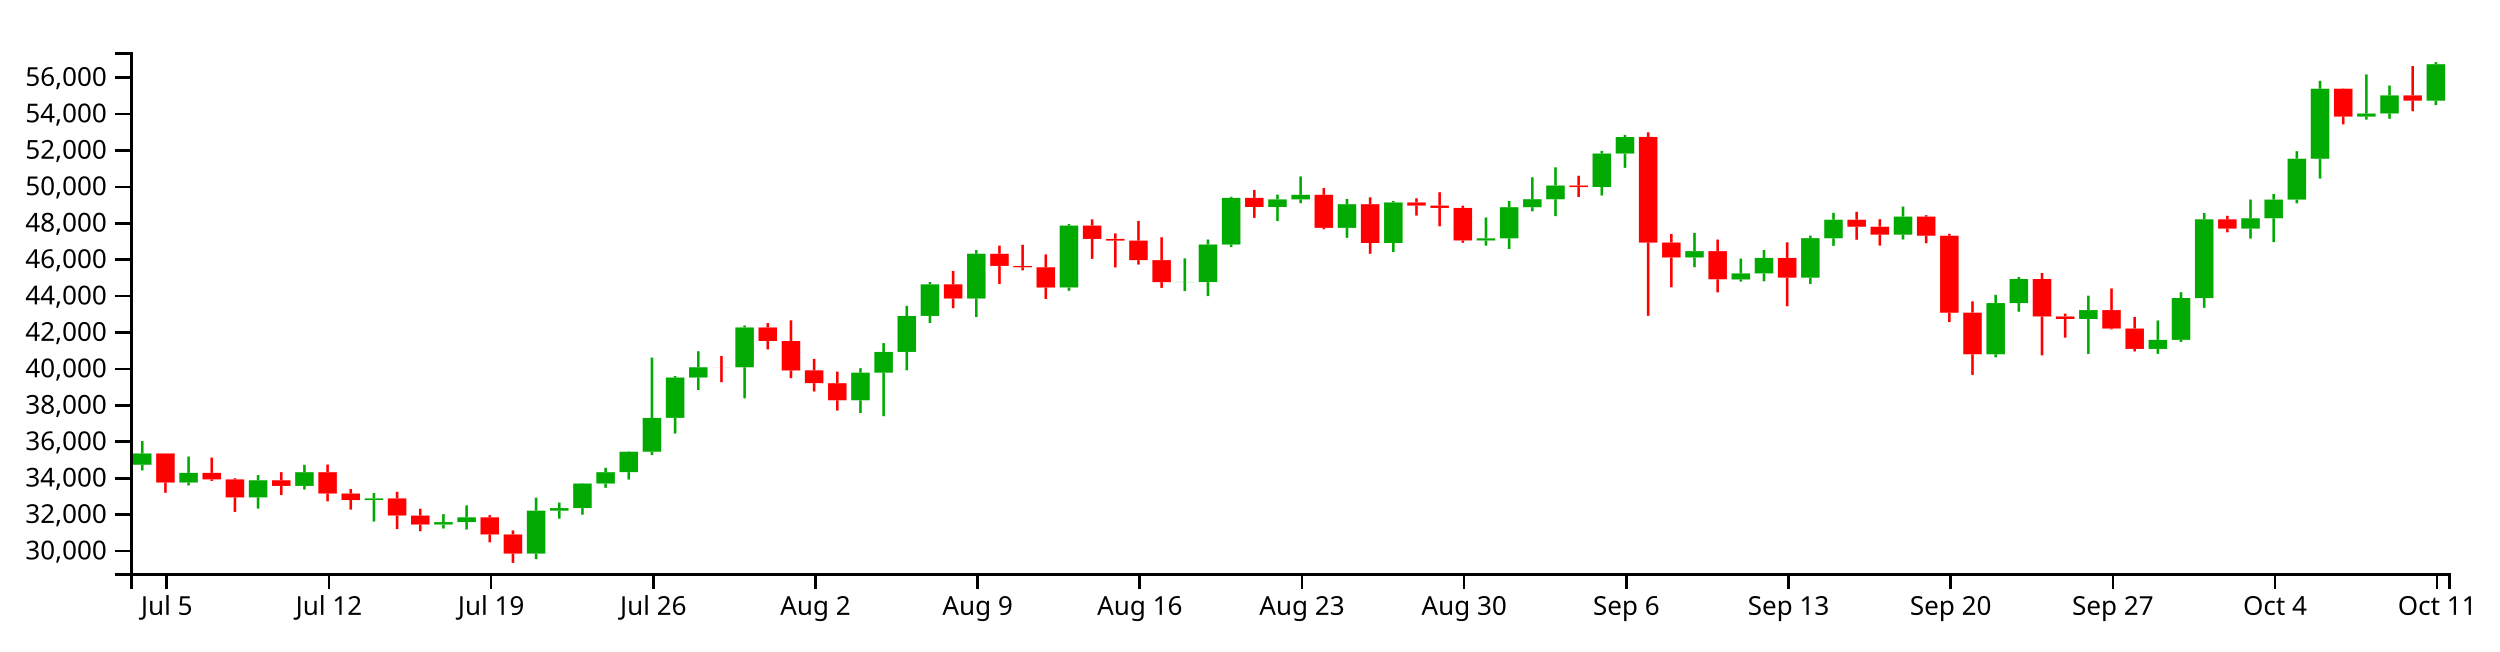
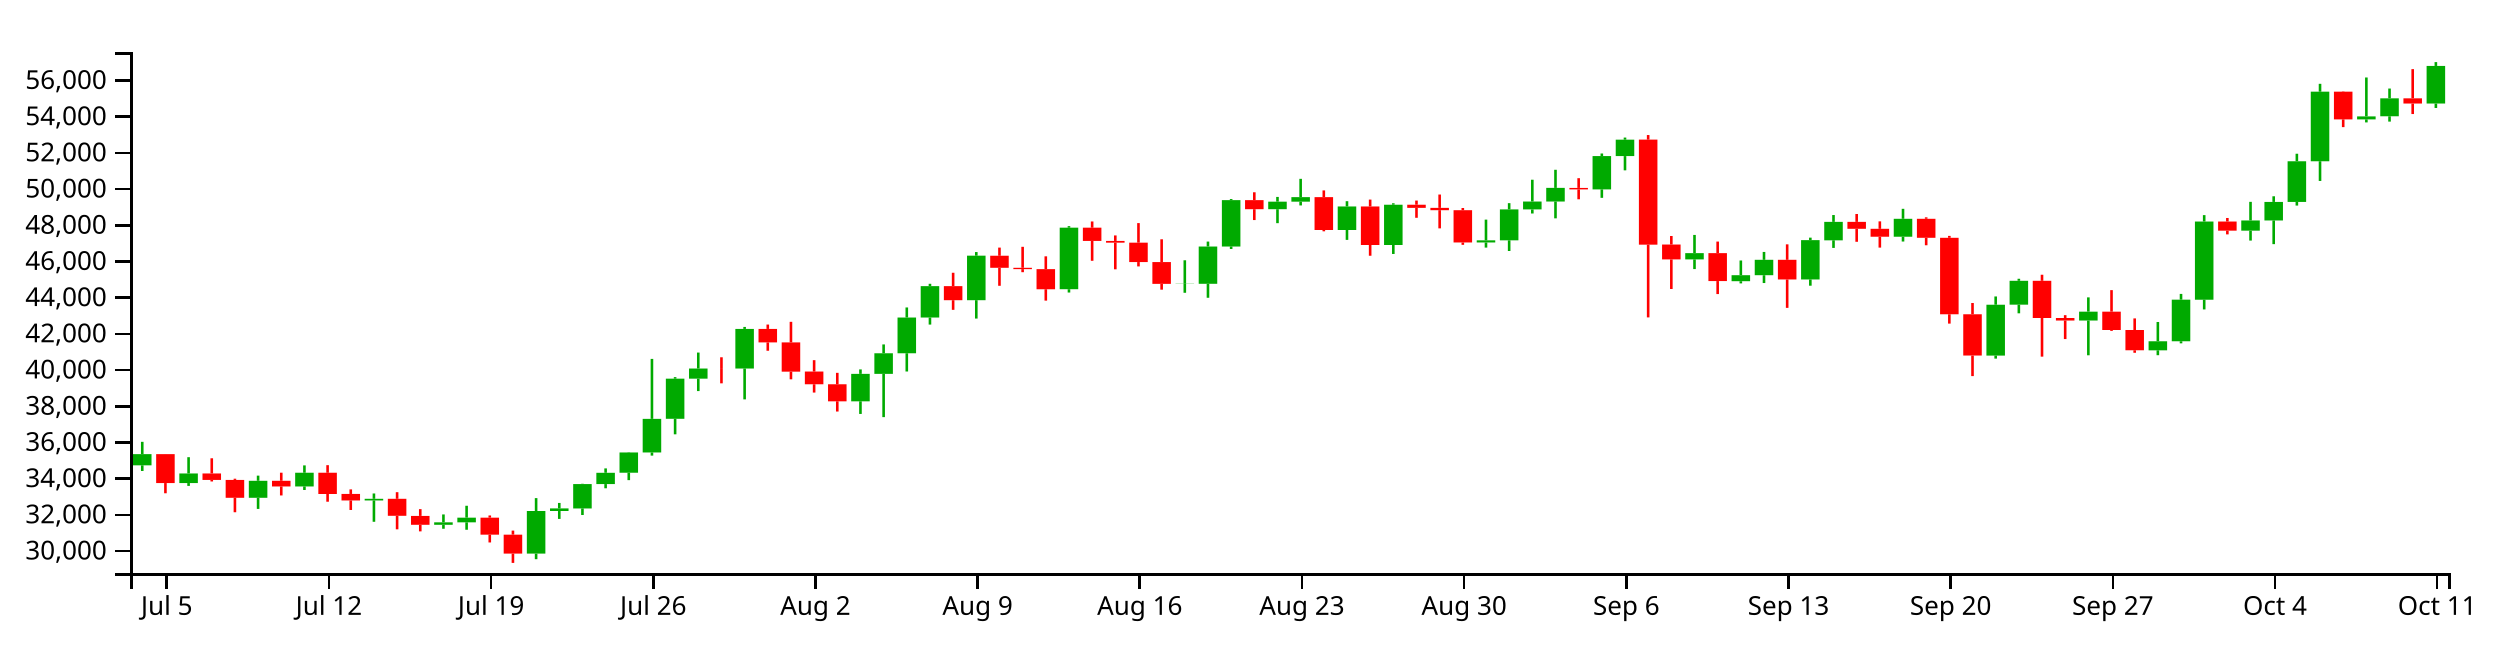
<svg xmlns="http://www.w3.org/2000/svg" version="1.1" width="960" height="250">
  <g transform="translate(50,20)">
    <style>.axis path,.axis line{fill:none;stroke:#000;shape-rendering:crispEdges;}path.candle{stroke:#000000;}path.candle.body{stroke-width:0;}path.candle.up{fill:#00AA00;stroke:#00AA00;}path.candle.down{fill:#FF0000;stroke:#FF0000;}</style>
    <g class="candlestick">
      <g class="data">
-         <path class="candle body up" d="M 1.068 158.452 l 7.117 0 L 8.185 154.134 l -7.117 0 L 1.068 158.452 M 18.86 165.298 l 7.117 0 L 25.978 161.592 l -7.117 0 L 18.86 165.298 M 45.55 170.994 l 7.117 0 L 52.667 164.419 l -7.117 0 L 45.55 170.994 M 63.343 166.608 l 7.117 0 L 70.46 161.32 l -7.117 0 L 63.343 166.608 M 90.032 172.019 l 7.117 0 L 97.149 171.383 l -7.117 0 L 90.032 172.019 M 116.721 181.427 l 7.117 0 L 123.838 180.474 l -7.117 0 L 116.721 181.427 M 125.618 180.474 l 7.117 0 L 132.735 178.666 l -7.117 0 L 125.618 180.474 M 152.307 192.571 l 7.117 0 L 159.424 176.107 l -7.117 0 L 152.307 192.571 M 161.204 176.107 l 7.117 0 L 168.321 175.105 l -7.117 0 L 161.204 176.107 M 170.1 175.107 l 7.117 0 L 177.217 165.69 l -7.117 0 L 170.1 175.107 M 178.996 165.69 l 7.117 0 L 186.114 161.326 l -7.117 0 L 178.996 165.69 M 187.893 161.302 l 7.117 0 L 195.01 153.473 l -7.117 0 L 187.893 161.302 M 196.789 153.473 l 7.117 0 L 203.906 140.489 l -7.117 0 L 196.789 153.473 M 205.686 140.463 l 7.117 0 L 212.803 124.962 l -7.117 0 L 205.686 140.463 M 214.582 124.971 l 7.117 0 L 221.699 121.034 l -7.117 0 L 214.582 124.971 M 232.375 121.041 l 7.117 0 L 239.492 105.741 l -7.117 0 L 232.375 121.041 M 276.857 133.71 l 7.117 0 L 283.974 123.107 l -7.117 0 L 276.857 133.71 M 285.754 123.107 l 7.117 0 L 292.871 115.139 l -7.117 0 L 285.754 123.107 M 294.65 115.139 l 7.117 0 L 301.767 101.331 l -7.117 0 L 294.65 115.139 M 303.547 101.331 l 7.117 0 L 310.664 89.193 l -7.117 0 L 303.547 101.331 M 321.339 94.635 l 7.117 0 L 328.457 77.438 l -7.117 0 L 321.339 94.635 M 356.925 90.399 l 7.117 0 L 364.042 66.622 l -7.117 0 L 356.925 90.399 M 401.407 88.33 l 7.117 0 L 408.525 88.265 l -7.117 0 L 401.407 88.33 M 410.304 88.306 l 7.117 0 L 417.421 73.891 l -7.117 0 L 410.304 88.306 M 419.2 73.891 l 7.117 0 L 426.317 55.975 l -7.117 0 L 419.2 73.891 M 436.993 59.476 l 7.117 0 L 444.11 56.557 l -7.117 0 L 436.993 59.476 M 445.89 56.557 l 7.117 0 L 453.007 54.812 l -7.117 0 L 445.89 56.557 M 463.683 67.503 l 7.117 0 L 470.8 58.417 l -7.117 0 L 463.683 67.503 M 481.475 73.309 l 7.117 0 L 488.593 57.741 l -7.117 0 L 481.475 73.309 M 517.061 72.337 l 7.117 0 L 524.178 71.511 l -7.117 0 L 517.061 72.337 M 525.958 71.511 l 7.117 0 L 533.075 59.555 l -7.117 0 L 525.958 71.511 M 534.854 59.555 l 7.117 0 L 541.971 56.505 l -7.117 0 L 534.854 59.555 M 543.75 56.506 l 7.117 0 L 550.868 51.243 l -7.117 0 L 543.75 56.506 M 561.543 51.814 l 7.117 0 L 568.661 38.95 l -7.117 0 L 561.543 51.814 M 570.44 38.95 l 7.117 0 L 577.557 32.607 l -7.117 0 L 570.44 38.95 M 597.129 78.873 l 7.117 0 L 604.246 76.447 l -7.117 0 L 597.129 78.873 M 614.922 87.307 l 7.117 0 L 622.039 84.989 l -7.117 0 L 614.922 87.307 M 623.818 84.989 l 7.117 0 L 630.936 79.034 l -7.117 0 L 623.818 84.989 M 641.611 86.618 l 7.117 0 L 648.729 71.437 l -7.117 0 L 641.611 86.618 M 650.508 71.495 l 7.117 0 L 657.625 64.375 l -7.117 0 L 650.508 71.495 M 677.197 70.119 l 7.117 0 L 684.314 63.176 l -7.117 0 L 677.197 70.119 M 712.783 116.037 l 7.117 0 L 719.9 96.389 l -7.117 0 L 712.783 116.037 M 721.679 96.37 l 7.117 0 L 728.796 87.146 l -7.117 0 L 721.679 96.37 M 748.369 102.494 l 7.117 0 L 755.486 99.065 l -7.117 0 L 748.369 102.494 M 775.058 114.002 l 7.117 0 L 782.175 110.511 l -7.117 0 L 775.058 114.002 M 783.954 110.511 l 7.117 0 L 791.072 94.427 l -7.117 0 L 783.954 110.511 M 792.851 94.456 l 7.117 0 L 799.968 64.233 l -7.117 0 L 792.851 94.456 M 810.644 67.777 l 7.117 0 L 817.761 63.825 l -7.117 0 L 810.644 67.777 M 819.54 63.825 l 7.117 0 L 826.657 56.657 l -7.117 0 L 819.54 63.825 M 828.437 56.657 l 7.117 0 L 835.554 40.943 l -7.117 0 L 828.437 56.657 M 837.333 40.943 l 7.117 0 L 844.45 14.067 l -7.117 0 L 837.333 40.943 M 855.126 24.765 l 7.117 0 L 862.243 23.603 l -7.117 0 L 855.126 24.765 M 864.022 23.573 l 7.117 0 L 871.14 16.622 l -7.117 0 L 864.022 23.573 M 881.815 18.655 l 7.117 0 L 888.932 4.65 l -7.117 0 L 881.815 18.655" />
-         <path class="candle body down" d="M 9.964 154.123 l 7.117 0 L 17.081 165.298 l -7.117 0 L 9.964 154.123 M 27.757 161.592 l 7.117 0 L 34.874 164.095 l -7.117 0 L 27.757 161.592 M 36.653 164.095 l 7.117 0 L 43.77 170.994 l -7.117 0 L 36.653 164.095 M 54.446 164.419 l 7.117 0 L 61.563 166.608 l -7.117 0 L 54.446 164.419 M 72.239 161.32 l 7.117 0 L 79.356 169.519 l -7.117 0 L 72.239 161.32 M 81.136 169.516 l 7.117 0 L 88.253 172.014 l -7.117 0 L 81.136 169.516 M 98.928 171.383 l 7.117 0 L 106.046 177.957 l -7.117 0 L 98.928 171.383 M 107.825 177.996 l 7.117 0 L 114.942 181.427 l -7.117 0 L 107.825 177.996 M 134.514 178.666 l 7.117 0 L 141.631 185.233 l -7.117 0 L 134.514 178.666 M 143.411 185.233 l 7.117 0 L 150.528 192.571 l -7.117 0 L 143.411 185.233 M 223.479 121.034 l 7.117 0 L 230.596 121.056 l -7.117 0 L 223.479 121.034 M 241.271 105.741 l 7.117 0 L 248.389 110.948 l -7.117 0 L 241.271 105.741 M 250.168 110.948 l 7.117 0 L 257.285 122.252 l -7.117 0 L 250.168 110.948 M 259.064 122.218 l 7.117 0 L 266.182 127.13 l -7.117 0 L 259.064 122.218 M 267.961 127.137 l 7.117 0 L 275.078 133.71 l -7.117 0 L 267.961 127.137 M 312.443 89.193 l 7.117 0 L 319.56 94.635 l -7.117 0 L 312.443 89.193 M 330.236 77.47 l 7.117 0 L 337.353 82.113 l -7.117 0 L 330.236 77.47 M 339.132 82.113 l 7.117 0 L 346.25 82.63 l -7.117 0 L 339.132 82.113 M 348.029 82.633 l 7.117 0 L 355.146 90.407 l -7.117 0 L 348.029 82.633 M 365.822 66.622 l 7.117 0 L 372.939 71.738 l -7.117 0 L 365.822 66.622 M 374.718 71.738 l 7.117 0 L 381.835 72.4 l -7.117 0 L 374.718 71.738 M 383.615 72.4 l 7.117 0 L 390.732 79.901 l -7.117 0 L 383.615 72.4 M 392.511 79.901 l 7.117 0 L 399.628 88.33 l -7.117 0 L 392.511 79.901 M 428.097 55.975 l 7.117 0 L 435.214 59.476 l -7.117 0 L 428.097 55.975 M 454.786 54.812 l 7.117 0 L 461.903 67.503 l -7.117 0 L 454.786 54.812 M 472.579 58.417 l 7.117 0 L 479.696 73.309 l -7.117 0 L 472.579 58.417 M 490.372 57.741 l 7.117 0 L 497.489 58.962 l -7.117 0 L 490.372 57.741 M 499.268 58.962 l 7.117 0 L 506.385 59.854 l -7.117 0 L 499.268 58.962 M 508.165 59.854 l 7.117 0 L 515.282 72.337 l -7.117 0 L 508.165 59.854 M 552.647 51.251 l 7.117 0 L 559.764 51.827 l -7.117 0 L 552.647 51.251 M 579.336 32.591 l 7.117 0 L 586.453 73.17 l -7.117 0 L 579.336 32.591 M 588.233 73.136 l 7.117 0 L 595.35 78.873 l -7.117 0 L 588.233 73.136 M 606.026 76.447 l 7.117 0 L 613.143 87.246 l -7.117 0 L 606.026 76.447 M 632.715 79.034 l 7.117 0 L 639.832 86.618 l -7.117 0 L 632.715 79.034 M 659.404 64.375 l 7.117 0 L 666.521 67.057 l -7.117 0 L 659.404 64.375 M 668.301 67.057 l 7.117 0 L 675.418 70.119 l -7.117 0 L 668.301 67.057 M 686.094 63.176 l 7.117 0 L 693.211 70.526 l -7.117 0 L 686.094 63.176 M 694.99 70.526 l 7.117 0 L 702.107 100.081 l -7.117 0 L 694.99 70.526 M 703.886 100.074 l 7.117 0 L 711.004 116.035 l -7.117 0 L 703.886 100.074 M 730.576 87.146 l 7.117 0 L 737.693 101.515 l -7.117 0 L 730.576 87.146 M 739.472 101.515 l 7.117 0 L 746.589 102.494 l -7.117 0 L 739.472 101.515 M 757.265 99.065 l 7.117 0 L 764.382 106.154 l -7.117 0 L 757.265 99.065 M 766.162 106.154 l 7.117 0 L 773.279 113.992 l -7.117 0 L 766.162 106.154 M 801.747 64.233 l 7.117 0 L 808.864 67.777 l -7.117 0 L 801.747 64.233 M 846.23 14.067 l 7.117 0 L 853.347 24.765 l -7.117 0 L 846.23 14.067 M 872.919 16.622 l 7.117 0 L 880.036 18.655 l -7.117 0 L 872.919 16.622" />
+         <path class="candle body up" d="M 1.068 158.688 l 7.117 0 L 8.185 154.397 l -7.117 0 L 1.068 158.688 M 18.86 165.491 l 7.117 0 L 25.978 161.809 l -7.117 0 L 18.86 165.491 M 45.55 171.151 l 7.117 0 L 52.667 164.618 l -7.117 0 L 45.55 171.151 M 63.343 166.793 l 7.117 0 L 70.46 161.538 l -7.117 0 L 63.343 166.793 M 90.032 172.17 l 7.117 0 L 97.149 171.538 l -7.117 0 L 90.032 172.17 M 116.721 181.519 l 7.117 0 L 123.838 180.572 l -7.117 0 L 116.721 181.519 M 125.618 180.572 l 7.117 0 L 132.735 178.776 l -7.117 0 L 125.618 180.572 M 152.307 192.593 l 7.117 0 L 159.424 176.233 l -7.117 0 L 152.307 192.593 M 161.204 176.233 l 7.117 0 L 168.321 175.237 l -7.117 0 L 161.204 176.233 M 170.1 175.239 l 7.117 0 L 177.217 165.881 l -7.117 0 L 170.1 175.239 M 178.996 165.881 l 7.117 0 L 186.114 161.544 l -7.117 0 L 178.996 165.881 M 187.893 161.521 l 7.117 0 L 195.01 153.741 l -7.117 0 L 187.893 161.521 M 196.789 153.741 l 7.117 0 L 203.906 140.838 l -7.117 0 L 196.789 153.741 M 205.686 140.812 l 7.117 0 L 212.803 125.408 l -7.117 0 L 205.686 140.812 M 214.582 125.417 l 7.117 0 L 221.699 121.505 l -7.117 0 L 214.582 125.417 M 232.375 121.512 l 7.117 0 L 239.492 106.308 l -7.117 0 L 232.375 121.512 M 276.857 134.101 l 7.117 0 L 283.974 123.565 l -7.117 0 L 276.857 134.101 M 285.754 123.565 l 7.117 0 L 292.871 115.647 l -7.117 0 L 285.754 123.565 M 294.65 115.647 l 7.117 0 L 301.767 101.926 l -7.117 0 L 294.65 115.647 M 303.547 101.926 l 7.117 0 L 310.664 89.864 l -7.117 0 L 303.547 101.926 M 321.339 95.272 l 7.117 0 L 328.457 78.183 l -7.117 0 L 321.339 95.272 M 356.925 91.062 l 7.117 0 L 364.042 67.434 l -7.117 0 L 356.925 91.062 M 401.407 89.006 l 7.117 0 L 408.525 88.941 l -7.117 0 L 401.407 89.006 M 410.304 88.982 l 7.117 0 L 417.421 74.658 l -7.117 0 L 410.304 88.982 M 419.2 74.658 l 7.117 0 L 426.317 56.854 l -7.117 0 L 419.2 74.658 M 436.993 60.333 l 7.117 0 L 444.11 57.433 l -7.117 0 L 436.993 60.333 M 445.89 57.433 l 7.117 0 L 453.007 55.698 l -7.117 0 L 445.89 57.433 M 463.683 68.31 l 7.117 0 L 470.8 59.28 l -7.117 0 L 463.683 68.31 M 481.475 74.079 l 7.117 0 L 488.593 58.609 l -7.117 0 L 481.475 74.079 M 517.061 73.113 l 7.117 0 L 524.178 72.293 l -7.117 0 L 517.061 73.113 M 525.958 72.293 l 7.117 0 L 533.075 60.412 l -7.117 0 L 525.958 72.293 M 534.854 60.412 l 7.117 0 L 541.971 57.381 l -7.117 0 L 534.854 60.412 M 543.75 57.381 l 7.117 0 L 550.868 52.151 l -7.117 0 L 543.75 57.381 M 561.543 52.719 l 7.117 0 L 568.661 39.936 l -7.117 0 L 561.543 52.719 M 570.44 39.936 l 7.117 0 L 577.557 33.633 l -7.117 0 L 570.44 39.936 M 597.129 79.608 l 7.117 0 L 604.246 77.198 l -7.117 0 L 597.129 79.608 M 614.922 87.99 l 7.117 0 L 622.039 85.686 l -7.117 0 L 614.922 87.99 M 623.818 85.686 l 7.117 0 L 630.936 79.768 l -7.117 0 L 623.818 85.686 M 641.611 87.305 l 7.117 0 L 648.729 72.219 l -7.117 0 L 641.611 87.305 M 650.508 72.276 l 7.117 0 L 657.625 65.201 l -7.117 0 L 650.508 72.276 M 677.197 70.909 l 7.117 0 L 684.314 64.01 l -7.117 0 L 677.197 70.909 M 712.783 116.539 l 7.117 0 L 719.9 97.014 l -7.117 0 L 712.783 116.539 M 721.679 96.995 l 7.117 0 L 728.796 87.83 l -7.117 0 L 721.679 96.995 M 748.369 103.081 l 7.117 0 L 755.486 99.674 l -7.117 0 L 748.369 103.081 M 775.058 114.518 l 7.117 0 L 782.175 111.048 l -7.117 0 L 775.058 114.518 M 783.954 111.048 l 7.117 0 L 791.072 95.065 l -7.117 0 L 783.954 111.048 M 792.851 95.094 l 7.117 0 L 799.968 65.06 l -7.117 0 L 792.851 95.094 M 810.644 68.582 l 7.117 0 L 817.761 64.655 l -7.117 0 L 810.644 68.582 M 819.54 64.655 l 7.117 0 L 826.657 57.532 l -7.117 0 L 819.54 64.655 M 828.437 57.532 l 7.117 0 L 835.554 41.916 l -7.117 0 L 828.437 57.532 M 837.333 41.916 l 7.117 0 L 844.45 15.209 l -7.117 0 L 837.333 41.916 M 855.126 25.84 l 7.117 0 L 862.243 24.685 l -7.117 0 L 855.126 25.84 M 864.022 24.655 l 7.117 0 L 871.14 17.747 l -7.117 0 L 864.022 24.655 M 881.815 19.767 l 7.117 0 L 888.932 5.327 l -7.117 0 L 881.815 19.767" />
+         <path class="candle body down" d="M 9.964 154.386 l 7.117 0 L 17.081 165.491 l -7.117 0 L 9.964 154.386 M 27.757 161.809 l 7.117 0 L 34.874 164.296 l -7.117 0 L 27.757 161.809 M 36.653 164.296 l 7.117 0 L 43.77 171.151 l -7.117 0 L 36.653 164.296 M 54.446 164.618 l 7.117 0 L 61.563 166.793 l -7.117 0 L 54.446 164.618 M 72.239 161.538 l 7.117 0 L 79.356 169.686 l -7.117 0 L 72.239 161.538 M 81.136 169.683 l 7.117 0 L 88.253 172.166 l -7.117 0 L 81.136 169.683 M 98.928 171.538 l 7.117 0 L 106.046 178.071 l -7.117 0 L 98.928 171.538 M 107.825 178.109 l 7.117 0 L 114.942 181.519 l -7.117 0 L 107.825 178.109 M 134.514 178.776 l 7.117 0 L 141.631 185.301 l -7.117 0 L 134.514 178.776 M 143.411 185.301 l 7.117 0 L 150.528 192.593 l -7.117 0 L 143.411 185.301 M 223.479 121.505 l 7.117 0 L 230.596 121.526 l -7.117 0 L 223.479 121.505 M 241.271 106.308 l 7.117 0 L 248.389 111.482 l -7.117 0 L 241.271 106.308 M 250.168 111.482 l 7.117 0 L 257.285 122.715 l -7.117 0 L 250.168 111.482 M 259.064 122.681 l 7.117 0 L 266.182 127.563 l -7.117 0 L 259.064 122.681 M 267.961 127.57 l 7.117 0 L 275.078 134.101 l -7.117 0 L 267.961 127.57 M 312.443 89.864 l 7.117 0 L 319.56 95.272 l -7.117 0 L 312.443 89.864 M 330.236 78.214 l 7.117 0 L 337.353 82.828 l -7.117 0 L 330.236 78.214 M 339.132 82.828 l 7.117 0 L 346.25 83.342 l -7.117 0 L 339.132 82.828 M 348.029 83.344 l 7.117 0 L 355.146 91.07 l -7.117 0 L 348.029 83.344 M 365.822 67.435 l 7.117 0 L 372.939 72.518 l -7.117 0 L 365.822 67.435 M 374.718 72.518 l 7.117 0 L 381.835 73.176 l -7.117 0 L 374.718 72.518 M 383.615 73.176 l 7.117 0 L 390.732 80.63 l -7.117 0 L 383.615 73.176 M 392.511 80.63 l 7.117 0 L 399.628 89.006 l -7.117 0 L 392.511 80.63 M 428.097 56.854 l 7.117 0 L 435.214 60.333 l -7.117 0 L 428.097 56.854 M 454.786 55.698 l 7.117 0 L 461.903 68.31 l -7.117 0 L 454.786 55.698 M 472.579 59.28 l 7.117 0 L 479.696 74.079 l -7.117 0 L 472.579 59.28 M 490.372 58.609 l 7.117 0 L 497.489 59.822 l -7.117 0 L 490.372 58.609 M 499.268 59.822 l 7.117 0 L 506.385 60.708 l -7.117 0 L 499.268 59.822 M 508.165 60.708 l 7.117 0 L 515.282 73.113 l -7.117 0 L 508.165 60.708 M 552.647 52.159 l 7.117 0 L 559.764 52.732 l -7.117 0 L 552.647 52.159 M 579.336 33.617 l 7.117 0 L 586.453 73.941 l -7.117 0 L 579.336 33.617 M 588.233 73.907 l 7.117 0 L 595.35 79.608 l -7.117 0 L 588.233 73.907 M 606.026 77.198 l 7.117 0 L 613.143 87.929 l -7.117 0 L 606.026 77.198 M 632.715 79.768 l 7.117 0 L 639.832 87.305 l -7.117 0 L 632.715 79.768 M 659.404 65.201 l 7.117 0 L 666.521 67.867 l -7.117 0 L 659.404 65.201 M 668.301 67.867 l 7.117 0 L 675.418 70.909 l -7.117 0 L 668.301 67.867 M 686.094 64.01 l 7.117 0 L 693.211 71.314 l -7.117 0 L 686.094 64.01 M 694.99 71.314 l 7.117 0 L 702.107 100.684 l -7.117 0 L 694.99 71.314 M 703.886 100.677 l 7.117 0 L 711.004 116.537 l -7.117 0 L 703.886 100.677 M 730.576 87.83 l 7.117 0 L 737.693 102.109 l -7.117 0 L 730.576 87.83 M 739.472 102.109 l 7.117 0 L 746.589 103.081 l -7.117 0 L 739.472 102.109 M 757.265 99.674 l 7.117 0 L 764.382 106.718 l -7.117 0 L 757.265 99.674 M 766.162 106.718 l 7.117 0 L 773.279 114.507 l -7.117 0 L 766.162 106.718 M 801.747 65.06 l 7.117 0 L 808.864 68.582 l -7.117 0 L 801.747 65.06 M 846.23 15.209 l 7.117 0 L 853.347 25.84 l -7.117 0 L 846.23 15.209 M 872.919 17.747 l 7.117 0 L 880.036 19.768 l -7.117 0 L 872.919 17.747" />
        <path class="candle body equal" />
-         <path class="candle wick up" d="M 4.626 149.369 L 4.626 154.134 M 4.626 158.452 L 4.626 160.633 M 22.419 155.306 L 22.419 161.592 M 22.419 165.298 L 22.419 166.404 M 49.108 162.432 L 49.108 164.419 M 49.108 170.994 L 49.108 175.292 M 66.901 158.473 L 66.901 161.32 M 66.901 166.608 L 66.901 167.981 M 93.591 169.327 L 93.591 171.383 M 93.591 172.019 L 93.591 180.265 M 120.28 177.426 L 120.28 180.474 M 120.28 181.427 L 120.28 182.962 M 129.176 174.076 L 129.176 178.666 M 129.176 180.474 L 129.176 183.349 M 155.866 171.118 L 155.866 176.107 M 155.866 192.571 L 155.866 194.723 M 164.762 172.982 L 164.762 175.105 M 164.762 176.107 L 164.762 179.16 M 173.659 165.579 L 173.659 165.69 M 173.659 175.107 L 173.659 177.647 M 182.555 159.634 L 182.555 161.326 M 182.555 165.69 L 182.555 167.319 M 191.451 153.354 L 191.451 153.473 M 191.451 161.302 L 191.451 164.172 M 200.348 117.324 L 200.348 140.489 M 200.348 153.473 L 200.348 154.699 M 209.244 124.369 L 209.244 124.962 M 209.244 140.463 L 209.244 146.466 M 218.141 114.877 L 218.141 121.034 M 218.141 124.971 L 218.141 129.759 M 235.934 104.969 L 235.934 105.741 M 235.934 121.041 L 235.934 132.967 M 280.416 121.383 L 280.416 123.107 M 280.416 133.71 L 280.416 138.594 M 289.312 111.73 L 289.312 115.139 M 289.312 123.107 L 289.312 139.824 M 298.209 97.446 L 298.209 101.331 M 298.209 115.139 L 298.209 122.193 M 307.105 88.302 L 307.105 89.193 M 307.105 101.331 L 307.105 104.062 M 324.898 76.034 L 324.898 77.438 M 324.898 94.635 L 324.898 101.736 M 360.484 66.021 L 360.484 66.622 M 360.484 90.399 L 360.484 91.677 M 404.966 79.21 L 404.966 88.265 M 404.966 88.33 L 404.966 91.776 M 413.862 71.986 L 413.862 73.891 M 413.862 88.306 L 413.862 93.703 M 422.759 55.552 L 422.759 55.975 M 422.759 73.891 L 422.759 74.854 M 440.552 54.734 L 440.552 56.557 M 440.552 59.476 L 440.552 64.874 M 449.448 47.74 L 449.448 54.812 M 449.448 56.557 L 449.448 58.027 M 467.241 56.382 L 467.241 58.417 M 467.241 67.503 L 467.241 71.334 M 485.034 57.182 L 485.034 57.741 M 485.034 73.309 L 485.034 76.777 M 520.62 63.503 L 520.62 71.511 M 520.62 72.337 L 520.62 74.315 M 529.516 57.139 L 529.516 59.555 M 529.516 71.511 L 529.516 75.63 M 538.413 48.089 L 538.413 56.505 M 538.413 59.555 L 538.413 61.139 M 547.309 44.244 L 547.309 51.243 M 547.309 56.506 L 547.309 63.008 M 565.102 37.949 L 565.102 38.95 M 565.102 51.814 L 565.102 55.083 M 573.998 31.795 L 573.998 32.607 M 573.998 38.95 L 573.998 44.458 M 600.688 69.42 L 600.688 76.447 M 600.688 78.873 L 600.688 82.616 M 618.481 79.295 L 618.481 84.989 M 618.481 87.307 L 618.481 88.146 M 627.377 75.993 L 627.377 79.034 M 627.377 84.989 L 627.377 88.008 M 645.17 70.469 L 645.17 71.437 M 645.17 86.618 L 645.17 89.04 M 654.066 61.727 L 654.066 64.375 M 654.066 71.495 L 654.066 74.439 M 680.756 59.327 L 680.756 63.176 M 680.756 70.119 L 680.756 71.968 M 716.341 93.193 L 716.341 96.389 M 716.341 116.037 L 716.341 117.217 M 725.238 86.358 L 725.238 87.146 M 725.238 96.37 L 725.238 99.707 M 751.927 93.547 L 751.927 99.065 M 751.927 102.494 L 751.927 115.926 M 778.617 103.058 L 778.617 110.511 M 778.617 114.002 L 778.617 115.899 M 787.513 92.209 L 787.513 94.427 M 787.513 110.511 L 787.513 111.309 M 796.409 61.762 L 796.409 64.233 M 796.409 94.456 L 796.409 98.211 M 814.202 56.635 L 814.202 63.825 M 814.202 67.777 L 814.202 71.602 M 823.099 54.481 L 823.099 56.657 M 823.099 63.825 L 823.099 72.979 M 831.995 38.045 L 831.995 40.943 M 831.995 56.657 L 831.995 58.074 M 840.892 11.025 L 840.892 14.067 M 840.892 40.943 L 840.892 48.563 M 858.685 8.577 L 858.685 23.603 M 858.685 24.765 L 858.685 25.938 M 867.581 12.85 L 867.581 16.622 M 867.581 23.573 L 867.581 25.629 M 885.374 3.846 L 885.374 4.65 M 885.374 18.655 L 885.374 20.361" style="stroke-width: 1px;" />
-         <path class="candle wick down" d="M 13.523 154.083 L 13.523 154.123 M 13.523 165.298 L 13.523 169.246 M 31.315 155.724 L 31.315 161.592 M 31.315 164.095 L 31.315 164.685 M 40.212 163.623 L 40.212 164.095 M 40.212 170.994 L 40.212 176.579 M 58.005 161.299 L 58.005 164.419 M 58.005 166.608 L 58.005 170.091 M 75.798 158.387 L 75.798 161.32 M 75.798 169.519 L 75.798 172.514 M 84.694 167.747 L 84.694 169.516 M 84.694 172.014 L 84.694 175.703 M 102.487 168.829 L 102.487 171.383 M 102.487 177.957 L 102.487 183.181 M 111.383 175.375 L 111.383 177.996 M 111.383 181.427 L 111.383 183.971 M 138.073 177.824 L 138.073 178.666 M 138.073 185.233 L 138.073 188.255 M 146.969 183.67 L 146.969 185.233 M 146.969 192.571 L 146.969 196.154 M 227.037 116.695 L 227.037 121.034 M 227.037 121.056 L 227.037 126.765 M 244.83 104.051 L 244.83 105.741 M 244.83 110.948 L 244.83 114.176 M 253.727 102.995 L 253.727 110.948 M 253.727 122.252 L 253.727 125.213 M 262.623 117.814 L 262.623 122.218 M 262.623 127.13 L 262.623 130.332 M 271.519 122.709 L 271.519 127.137 M 271.519 133.71 L 271.519 137.661 M 316.002 84.036 L 316.002 89.193 M 316.002 94.635 L 316.002 98.365 M 333.794 74.315 L 333.794 77.47 M 333.794 82.113 L 333.794 89.075 M 342.691 74.011 L 342.691 82.113 M 342.691 82.63 L 342.691 83.818 M 351.587 77.685 L 351.587 82.633 M 351.587 90.407 L 351.587 94.806 M 369.38 64.217 L 369.38 66.622 M 369.38 71.738 L 369.38 79.413 M 378.277 69.614 L 378.277 71.738 M 378.277 72.4 L 378.277 82.707 M 387.173 64.847 L 387.173 72.4 M 387.173 79.901 L 387.173 81.588 M 396.07 71.098 L 396.07 79.901 M 396.07 88.33 L 396.07 90.568 M 431.655 52.936 L 431.655 55.975 M 431.655 59.476 L 431.655 63.671 M 458.345 52.216 L 458.345 54.812 M 458.345 67.503 L 458.345 68.021 M 476.138 55.763 L 476.138 58.417 M 476.138 73.309 L 476.138 77.462 M 493.93 56.139 L 493.93 57.741 M 493.93 58.962 L 493.93 62.798 M 502.827 53.809 L 502.827 58.962 M 502.827 59.854 L 502.827 66.884 M 511.723 59.009 L 511.723 59.854 M 511.723 72.337 L 511.723 73.245 M 556.206 47.491 L 556.206 51.251 M 556.206 51.827 L 556.206 55.643 M 582.895 30.816 L 582.895 32.591 M 582.895 73.17 L 582.895 101.288 M 591.791 69.832 L 591.791 73.136 M 591.791 78.873 L 591.791 90.316 M 609.584 71.986 L 609.584 76.447 M 609.584 87.246 L 609.584 92.272 M 636.273 73.056 L 636.273 79.034 M 636.273 86.618 L 636.273 97.603 M 662.963 61.328 L 662.963 64.375 M 662.963 67.057 L 662.963 72.07 M 671.859 64.175 L 671.859 67.057 M 671.859 70.119 L 671.859 74.318 M 689.652 62.616 L 689.652 63.176 M 689.652 70.526 L 689.652 73.412 M 698.549 69.789 L 698.549 70.526 M 698.549 100.081 L 698.549 103.687 M 707.445 95.722 L 707.445 100.074 M 707.445 116.035 L 707.445 123.968 M 734.134 84.805 L 734.134 87.146 M 734.134 101.515 L 734.134 116.45 M 743.031 100.423 L 743.031 101.515 M 743.031 102.494 L 743.031 109.658 M 760.824 90.75 L 760.824 99.065 M 760.824 106.154 L 760.824 106.499 M 769.72 101.678 L 769.72 106.154 M 769.72 113.992 L 769.72 114.961 M 805.306 62.87 L 805.306 64.233 M 805.306 67.777 L 805.306 69.209 M 849.788 13.946 L 849.788 14.067 M 849.788 24.765 L 849.788 27.76 M 876.477 5.351 L 876.477 16.622 M 876.477 18.655 L 876.477 22.704" style="stroke-width: 1px;" />
+         <path class="candle wick up" d="M 4.626 149.662 L 4.626 154.397 M 4.626 158.688 L 4.626 160.856 M 22.419 155.562 L 22.419 161.809 M 22.419 165.491 L 22.419 166.59 M 49.108 162.643 L 49.108 164.618 M 49.108 171.151 L 49.108 175.423 M 66.901 158.71 L 66.901 161.538 M 66.901 166.793 L 66.901 168.158 M 93.591 169.495 L 93.591 171.538 M 93.591 172.17 L 93.591 180.364 M 120.28 177.544 L 120.28 180.572 M 120.28 181.519 L 120.28 183.045 M 129.176 174.214 L 129.176 178.776 M 129.176 180.572 L 129.176 183.429 M 155.866 171.274 L 155.866 176.233 M 155.866 192.593 L 155.866 194.732 M 164.762 173.128 L 164.762 175.237 M 164.762 176.233 L 164.762 179.266 M 173.659 165.77 L 173.659 165.881 M 173.659 175.239 L 173.659 177.763 M 182.555 159.863 L 182.555 161.544 M 182.555 165.881 L 182.555 167.5 M 191.451 153.623 L 191.451 153.741 M 191.451 161.521 L 191.451 164.373 M 200.348 117.819 L 200.348 140.838 M 200.348 153.741 L 200.348 154.958 M 209.244 124.82 L 209.244 125.408 M 209.244 140.812 L 209.244 146.777 M 218.141 115.386 L 218.141 121.505 M 218.141 125.417 L 218.141 130.175 M 235.934 105.541 L 235.934 106.308 M 235.934 121.512 L 235.934 133.363 M 280.416 121.852 L 280.416 123.565 M 280.416 134.101 L 280.416 138.955 M 289.312 112.259 L 289.312 115.647 M 289.312 123.565 L 289.312 140.177 M 298.209 98.065 L 298.209 101.926 M 298.209 115.647 L 298.209 122.656 M 307.105 88.978 L 307.105 89.864 M 307.105 101.926 L 307.105 104.639 M 324.898 76.787 L 324.898 78.183 M 324.898 95.272 L 324.898 102.328 M 360.484 66.837 L 360.484 67.434 M 360.484 91.062 L 360.484 92.332 M 404.966 79.944 L 404.966 88.941 M 404.966 89.006 L 404.966 92.43 M 413.862 72.765 L 413.862 74.658 M 413.862 88.982 L 413.862 94.345 M 422.759 56.433 L 422.759 56.854 M 422.759 74.658 L 422.759 75.614 M 440.552 55.62 L 440.552 57.433 M 440.552 60.333 L 440.552 65.697 M 449.448 48.671 L 449.448 55.698 M 449.448 57.433 L 449.448 58.893 M 467.241 57.258 L 467.241 59.28 M 467.241 68.31 L 467.241 72.116 M 485.034 58.053 L 485.034 58.609 M 485.034 74.079 L 485.034 77.525 M 520.62 64.334 L 520.62 72.293 M 520.62 73.113 L 520.62 75.079 M 529.516 58.011 L 529.516 60.412 M 529.516 72.293 L 529.516 76.385 M 538.413 49.017 L 538.413 57.381 M 538.413 60.412 L 538.413 61.986 M 547.309 45.196 L 547.309 52.151 M 547.309 57.381 L 547.309 63.843 M 565.102 38.941 L 565.102 39.936 M 565.102 52.719 L 565.102 55.968 M 573.998 32.826 L 573.998 33.633 M 573.998 39.936 L 573.998 45.409 M 600.688 70.214 L 600.688 77.198 M 600.688 79.608 L 600.688 83.327 M 618.481 80.028 L 618.481 85.686 M 618.481 87.99 L 618.481 88.824 M 627.377 76.747 L 627.377 79.768 M 627.377 85.686 L 627.377 88.686 M 645.17 71.257 L 645.17 72.219 M 645.17 87.305 L 645.17 89.712 M 654.066 62.57 L 654.066 65.201 M 654.066 72.276 L 654.066 75.202 M 680.756 60.185 L 680.756 64.01 M 680.756 70.909 L 680.756 72.747 M 716.341 93.839 L 716.341 97.014 M 716.341 116.539 L 716.341 117.712 M 725.238 87.046 L 725.238 87.83 M 725.238 96.995 L 725.238 100.312 M 751.927 94.19 L 751.927 99.674 M 751.927 103.081 L 751.927 116.429 M 778.617 103.642 L 778.617 111.048 M 778.617 114.518 L 778.617 116.402 M 787.513 92.86 L 787.513 95.065 M 787.513 111.048 L 787.513 111.841 M 796.409 62.605 L 796.409 65.06 M 796.409 95.094 L 796.409 98.825 M 814.202 57.51 L 814.202 64.655 M 814.202 68.582 L 814.202 72.383 M 823.099 55.369 L 823.099 57.532 M 823.099 64.655 L 823.099 73.752 M 831.995 39.037 L 831.995 41.916 M 831.995 57.532 L 831.995 58.939 M 840.892 12.186 L 840.892 15.209 M 840.892 41.916 L 840.892 49.488 M 858.685 9.753 L 858.685 24.685 M 858.685 25.84 L 858.685 27.005 M 867.581 13.999 L 867.581 17.747 M 867.581 24.655 L 867.581 26.699 M 885.374 3.846 L 885.374 5.327 M 885.374 19.767 L 885.374 21.463" style="stroke-width: 1px;" />
+         <path class="candle wick down" d="M 13.523 154.347 L 13.523 154.386 M 13.523 165.491 L 13.523 169.415 M 31.315 155.978 L 31.315 161.809 M 31.315 164.296 L 31.315 164.883 M 40.212 163.827 L 40.212 164.296 M 40.212 171.151 L 40.212 176.702 M 58.005 161.517 L 58.005 164.618 M 58.005 166.793 L 58.005 170.254 M 75.798 158.623 L 75.798 161.538 M 75.798 169.686 L 75.798 172.662 M 84.694 167.925 L 84.694 169.683 M 84.694 172.166 L 84.694 175.832 M 102.487 169 L 102.487 171.538 M 102.487 178.071 L 102.487 183.262 M 111.383 175.506 L 111.383 178.109 M 111.383 181.519 L 111.383 184.048 M 138.073 177.939 L 138.073 178.776 M 138.073 185.301 L 138.073 188.305 M 146.969 183.748 L 146.969 185.301 M 146.969 192.593 L 146.969 196.154 M 227.037 117.193 L 227.037 121.505 M 227.037 121.526 L 227.037 127.201 M 244.83 104.628 L 244.83 106.308 M 244.83 111.482 L 244.83 114.69 M 253.727 103.579 L 253.727 111.482 M 253.727 122.715 L 253.727 125.658 M 262.623 118.305 L 262.623 122.681 M 262.623 127.563 L 262.623 130.745 M 271.519 123.17 L 271.519 127.57 M 271.519 134.101 L 271.519 138.028 M 316.002 84.739 L 316.002 89.864 M 316.002 95.272 L 316.002 98.978 M 333.794 75.079 L 333.794 78.214 M 333.794 82.828 L 333.794 89.746 M 342.691 74.777 L 342.691 82.828 M 342.691 83.342 L 342.691 84.522 M 351.587 78.428 L 351.587 83.344 M 351.587 91.07 L 351.587 95.441 M 369.38 65.044 L 369.38 67.435 M 369.38 72.518 L 369.38 80.145 M 378.277 70.407 L 378.277 72.518 M 378.277 73.176 L 378.277 83.418 M 387.173 65.67 L 387.173 73.176 M 387.173 80.63 L 387.173 82.306 M 396.07 71.882 L 396.07 80.63 M 396.07 89.006 L 396.07 91.23 M 431.655 53.834 L 431.655 56.854 M 431.655 60.333 L 431.655 64.502 M 458.345 53.118 L 458.345 55.698 M 458.345 68.31 L 458.345 68.824 M 476.138 56.643 L 476.138 59.28 M 476.138 74.079 L 476.138 78.206 M 493.93 57.017 L 493.93 58.609 M 493.93 59.822 L 493.93 63.634 M 502.827 54.701 L 502.827 59.822 M 502.827 60.708 L 502.827 67.695 M 511.723 59.869 L 511.723 60.708 M 511.723 73.113 L 511.723 74.016 M 556.206 48.423 L 556.206 52.159 M 556.206 52.732 L 556.206 56.524 M 582.895 31.853 L 582.895 33.617 M 582.895 73.941 L 582.895 101.883 M 591.791 70.624 L 591.791 73.907 M 591.791 79.608 L 591.791 90.979 M 609.584 72.765 L 609.584 77.198 M 609.584 87.929 L 609.584 92.923 M 636.273 73.828 L 636.273 79.768 M 636.273 87.305 L 636.273 98.221 M 662.963 62.174 L 662.963 65.201 M 662.963 67.867 L 662.963 72.847 M 671.859 65.002 L 671.859 67.867 M 671.859 70.909 L 671.859 75.082 M 689.652 63.454 L 689.652 64.01 M 689.652 71.314 L 689.652 74.181 M 698.549 70.581 L 698.549 71.314 M 698.549 100.684 L 698.549 104.267 M 707.445 96.351 L 707.445 100.677 M 707.445 116.537 L 707.445 124.421 M 734.134 85.503 L 734.134 87.83 M 734.134 102.109 L 734.134 116.95 M 743.031 101.023 L 743.031 102.109 M 743.031 103.081 L 743.031 110.2 M 760.824 91.41 L 760.824 99.674 M 760.824 106.718 L 760.824 107.061 M 769.72 102.27 L 769.72 106.718 M 769.72 114.507 L 769.72 115.47 M 805.306 63.705 L 805.306 65.06 M 805.306 68.582 L 805.306 70.005 M 849.788 15.088 L 849.788 15.209 M 849.788 25.84 L 849.788 28.816 M 876.477 6.547 L 876.477 17.747 M 876.477 19.768 L 876.477 23.791" style="stroke-width: 1px;" />
        <path class="candle wick equal" style="stroke-width: 1px;" />
      </g>
    </g>
    <g class="x axis" transform="translate(0,200)" fill="none" font-size="10" font-family="sans-serif" text-anchor="middle">
      <path class="domain" stroke="#000" d="M0.5,6V0.5H890.5V6" />
      <g class="tick" opacity="1" transform="translate(13.52259,0)">
        <line stroke="#000" y2="6" x1="0.5" x2="0.5" />
        <text fill="#000" y="9" x="0.5" dy="0.71em">Jul  5</text>
      </g>
      <g class="tick" opacity="1" transform="translate(75.79768,0)">
        <line stroke="#000" y2="6" x1="0.5" x2="0.5" />
        <text fill="#000" y="9" x="0.5" dy="0.71em">Jul 12</text>
      </g>
      <g class="tick" opacity="1" transform="translate(138.0728,0)">
        <line stroke="#000" y2="6" x1="0.5" x2="0.5" />
        <text fill="#000" y="9" x="0.5" dy="0.71em">Jul 19</text>
      </g>
      <g class="tick" opacity="1" transform="translate(200.3479,0)">
        <line stroke="#000" y2="6" x1="0.5" x2="0.5" />
        <text fill="#000" y="9" x="0.5" dy="0.71em">Jul 26</text>
      </g>
      <g class="tick" opacity="1" transform="translate(262.623,0)">
        <line stroke="#000" y2="6" x1="0.5" x2="0.5" />
        <text fill="#000" y="9" x="0.5" dy="0.71em">Aug  2</text>
      </g>
      <g class="tick" opacity="1" transform="translate(324.898,0)">
        <line stroke="#000" y2="6" x1="0.5" x2="0.5" />
        <text fill="#000" y="9" x="0.5" dy="0.71em">Aug  9</text>
      </g>
      <g class="tick" opacity="1" transform="translate(387.1731,0)">
        <line stroke="#000" y2="6" x1="0.5" x2="0.5" />
        <text fill="#000" y="9" x="0.5" dy="0.71em">Aug 16</text>
      </g>
      <g class="tick" opacity="1" transform="translate(449.4482,0)">
        <line stroke="#000" y2="6" x1="0.5" x2="0.5" />
        <text fill="#000" y="9" x="0.5" dy="0.71em">Aug 23</text>
      </g>
      <g class="tick" opacity="1" transform="translate(511.7233,0)">
        <line stroke="#000" y2="6" x1="0.5" x2="0.5" />
        <text fill="#000" y="9" x="0.5" dy="0.71em">Aug 30</text>
      </g>
      <g class="tick" opacity="1" transform="translate(573.9984,0)">
        <line stroke="#000" y2="6" x1="0.5" x2="0.5" />
        <text fill="#000" y="9" x="0.5" dy="0.71em">Sep  6</text>
      </g>
      <g class="tick" opacity="1" transform="translate(636.2735,0)">
        <line stroke="#000" y2="6" x1="0.5" x2="0.5" />
        <text fill="#000" y="9" x="0.5" dy="0.71em">Sep 13</text>
      </g>
      <g class="tick" opacity="1" transform="translate(698.5486,0)">
        <line stroke="#000" y2="6" x1="0.5" x2="0.5" />
        <text fill="#000" y="9" x="0.5" dy="0.71em">Sep 20</text>
      </g>
      <g class="tick" opacity="1" transform="translate(760.8237,0)">
        <line stroke="#000" y2="6" x1="0.5" x2="0.5" />
        <text fill="#000" y="9" x="0.5" dy="0.71em">Sep 27</text>
      </g>
      <g class="tick" opacity="1" transform="translate(823.0988,0)">
        <line stroke="#000" y2="6" x1="0.5" x2="0.5" />
        <text fill="#000" y="9" x="0.5" dy="0.71em">Oct  4</text>
      </g>
      <g class="tick" opacity="1" transform="translate(885.3739,0)">
        <line stroke="#000" y2="6" x1="0.5" x2="0.5" />
        <text fill="#000" y="9" x="0.5" dy="0.71em">Oct 11</text>
      </g>
    </g>
    <g class="y axis" fill="none" font-size="10" font-family="sans-serif" text-anchor="end">
      <path class="domain" stroke="#000" d="M-6,200.5H0.5V0.5H-6" />
-       <g class="tick" opacity="1" transform="translate(0,191.1046)">
+       <g class="tick" opacity="1" transform="translate(0,191.1363)">
        <line stroke="#000" x2="-6" y1="0.5" y2="0.5" />
        <text fill="#000" x="-9" y="0.5" dy="0.32em">30,000</text>
      </g>
-       <g class="tick" opacity="1" transform="translate(0,177.1178)">
+       <g class="tick" opacity="1" transform="translate(0,177.2372)">
        <line stroke="#000" x2="-6" y1="0.5" y2="0.5" />
        <text fill="#000" x="-9" y="0.5" dy="0.32em">32,000</text>
      </g>
-       <g class="tick" opacity="1" transform="translate(0,163.1311)">
+       <g class="tick" opacity="1" transform="translate(0,163.3381)">
        <line stroke="#000" x2="-6" y1="0.5" y2="0.5" />
        <text fill="#000" x="-9" y="0.5" dy="0.32em">34,000</text>
      </g>
-       <g class="tick" opacity="1" transform="translate(0,149.1443)">
+       <g class="tick" opacity="1" transform="translate(0,149.439)">
        <line stroke="#000" x2="-6" y1="0.5" y2="0.5" />
        <text fill="#000" x="-9" y="0.5" dy="0.32em">36,000</text>
      </g>
-       <g class="tick" opacity="1" transform="translate(0,135.1575)">
+       <g class="tick" opacity="1" transform="translate(0,135.54)">
        <line stroke="#000" x2="-6" y1="0.5" y2="0.5" />
        <text fill="#000" x="-9" y="0.5" dy="0.32em">38,000</text>
      </g>
-       <g class="tick" opacity="1" transform="translate(0,121.1708)">
+       <g class="tick" opacity="1" transform="translate(0,121.6409)">
        <line stroke="#000" x2="-6" y1="0.5" y2="0.5" />
        <text fill="#000" x="-9" y="0.5" dy="0.32em">40,000</text>
      </g>
-       <g class="tick" opacity="1" transform="translate(0,107.184)">
+       <g class="tick" opacity="1" transform="translate(0,107.7418)">
        <line stroke="#000" x2="-6" y1="0.5" y2="0.5" />
        <text fill="#000" x="-9" y="0.5" dy="0.32em">42,000</text>
      </g>
-       <g class="tick" opacity="1" transform="translate(0,93.19722)">
+       <g class="tick" opacity="1" transform="translate(0,93.84271)">
        <line stroke="#000" x2="-6" y1="0.5" y2="0.5" />
        <text fill="#000" x="-9" y="0.5" dy="0.32em">44,000</text>
      </g>
-       <g class="tick" opacity="1" transform="translate(0,79.21045)">
+       <g class="tick" opacity="1" transform="translate(0,79.94363)">
        <line stroke="#000" x2="-6" y1="0.5" y2="0.5" />
        <text fill="#000" x="-9" y="0.5" dy="0.32em">46,000</text>
      </g>
-       <g class="tick" opacity="1" transform="translate(0,65.22368)">
+       <g class="tick" opacity="1" transform="translate(0,66.04454)">
        <line stroke="#000" x2="-6" y1="0.5" y2="0.5" />
        <text fill="#000" x="-9" y="0.5" dy="0.32em">48,000</text>
      </g>
-       <g class="tick" opacity="1" transform="translate(0,51.2369)">
+       <g class="tick" opacity="1" transform="translate(0,52.14546)">
        <line stroke="#000" x2="-6" y1="0.5" y2="0.5" />
        <text fill="#000" x="-9" y="0.5" dy="0.32em">50,000</text>
      </g>
-       <g class="tick" opacity="1" transform="translate(0,37.25013)">
+       <g class="tick" opacity="1" transform="translate(0,38.24638)">
        <line stroke="#000" x2="-6" y1="0.5" y2="0.5" />
        <text fill="#000" x="-9" y="0.5" dy="0.32em">52,000</text>
      </g>
-       <g class="tick" opacity="1" transform="translate(0,23.26336)">
+       <g class="tick" opacity="1" transform="translate(0,24.3473)">
        <line stroke="#000" x2="-6" y1="0.5" y2="0.5" />
        <text fill="#000" x="-9" y="0.5" dy="0.32em">54,000</text>
      </g>
-       <g class="tick" opacity="1" transform="translate(0,9.276588)">
+       <g class="tick" opacity="1" transform="translate(0,10.44822)">
        <line stroke="#000" x2="-6" y1="0.5" y2="0.5" />
        <text fill="#000" x="-9" y="0.5" dy="0.32em">56,000</text>
      </g>
      <text transform="rotate(-90)" y="6" dy=".71em" style="text-anchor: end;">Price ($)</text>
    </g>
  </g>
</svg>
